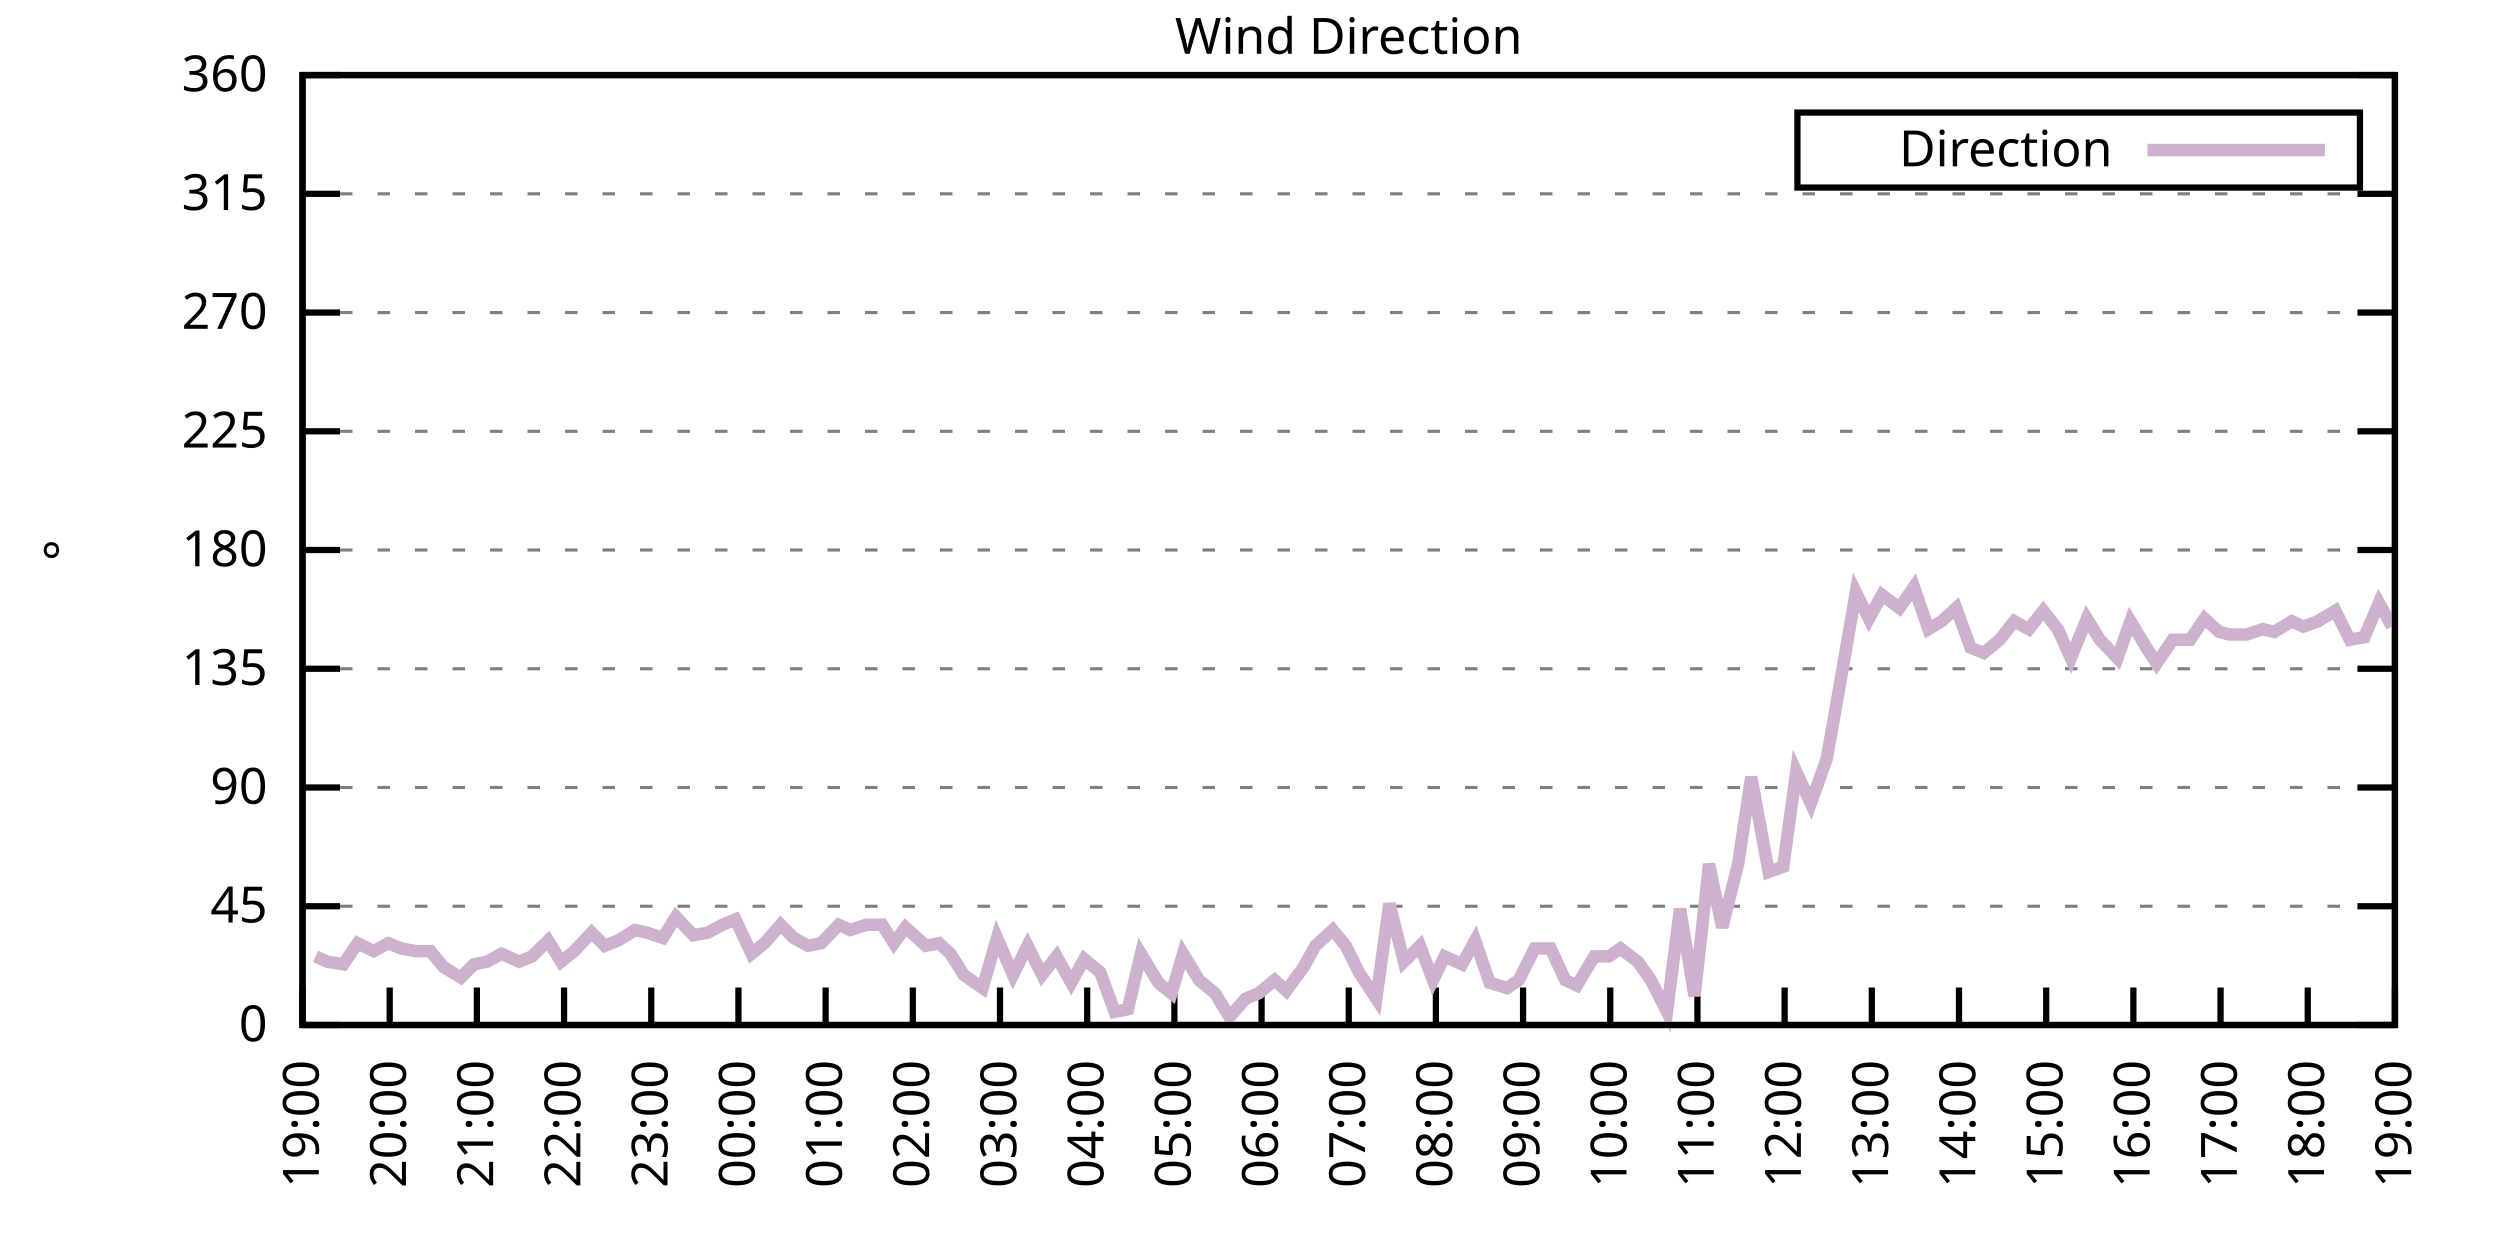
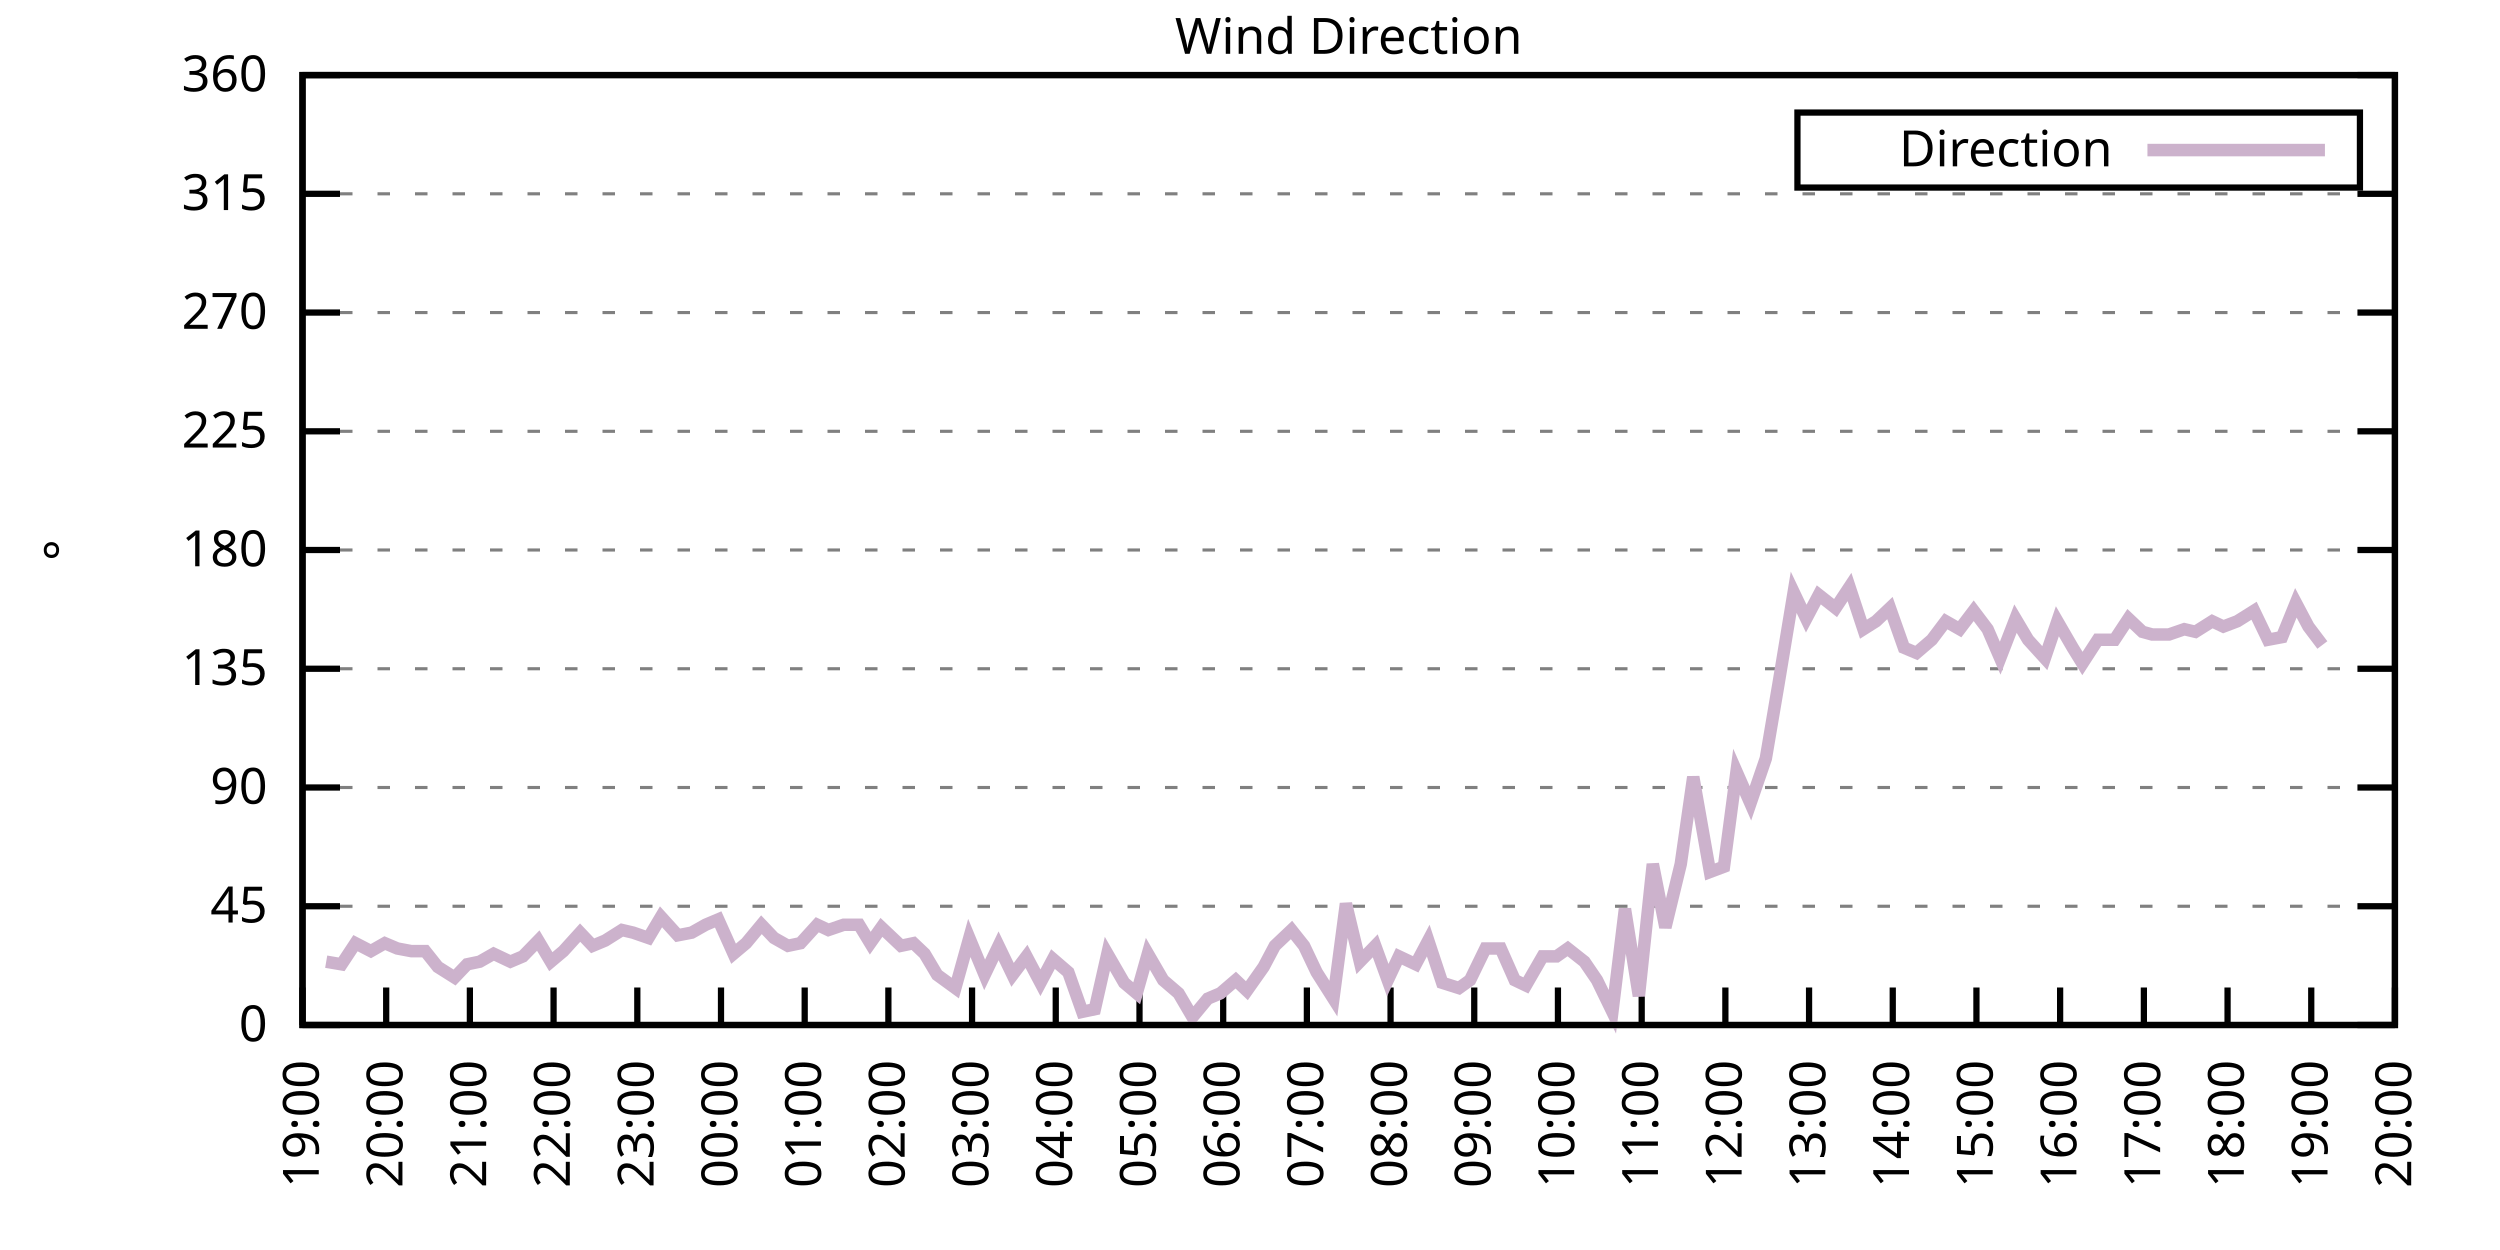
<svg xmlns="http://www.w3.org/2000/svg" xmlns:xlink="http://www.w3.org/1999/xlink" width="400" height="200" viewBox="0 0 400 200">
  <g id="gnuplot_canvas">
    <rect x="0" y="0" width="400" height="200" fill="none" />
    <defs>
      <circle id="gpDot" r="0.5" stroke-width="0.5" stroke="currentColor" />
      <path id="gpPt0" stroke-width="0.333" stroke="currentColor" d="M-1,0 h2 M0,-1 v2" />
      <path id="gpPt1" stroke-width="0.333" stroke="currentColor" d="M-1,-1 L1,1 M1,-1 L-1,1" />
      <path id="gpPt2" stroke-width="0.333" stroke="currentColor" d="M-1,0 L1,0 M0,-1 L0,1 M-1,-1 L1,1 M-1,1 L1,-1" />
      <rect id="gpPt3" stroke-width="0.333" stroke="currentColor" x="-1" y="-1" width="2" height="2" />
      <rect id="gpPt4" stroke-width="0.333" stroke="currentColor" fill="currentColor" x="-1" y="-1" width="2" height="2" />
      <circle id="gpPt5" stroke-width="0.333" stroke="currentColor" cx="0" cy="0" r="1" />
      <use xlink:href="#gpPt5" id="gpPt6" fill="currentColor" stroke="none" />
      <path id="gpPt7" stroke-width="0.333" stroke="currentColor" d="M0,-1.33 L-1.33,0.67 L1.33,0.67 z" />
      <use xlink:href="#gpPt7" id="gpPt8" fill="currentColor" stroke="none" />
      <use xlink:href="#gpPt7" id="gpPt9" stroke="currentColor" transform="rotate(180)" />
      <use xlink:href="#gpPt9" id="gpPt10" fill="currentColor" stroke="none" />
      <use xlink:href="#gpPt3" id="gpPt11" stroke="currentColor" transform="rotate(45)" />
      <use xlink:href="#gpPt11" id="gpPt12" fill="currentColor" stroke="none" />
      <path id="gpPt13" stroke-width="0.333" stroke="currentColor" d="M0,1.330 L1.265,0.411 L0.782,-1.067 L-0.782,-1.076 L-1.265,0.411 z" />
      <use xlink:href="#gpPt13" id="gpPt14" fill="currentColor" stroke="none" />
      <filter id="textbox" filterUnits="objectBoundingBox" x="0" y="0" height="1" width="1">
        <feFlood flood-color="white" flood-opacity="1" result="bgnd" />
        <feComposite in="SourceGraphic" in2="bgnd" operator="atop" />
      </filter>
      <filter id="greybox" filterUnits="objectBoundingBox" x="0" y="0" height="1" width="1">
        <feFlood flood-color="lightgrey" flood-opacity="1" result="grey" />
        <feComposite in="SourceGraphic" in2="grey" operator="atop" />
      </filter>
    </defs>
    <g fill="none" color="white" stroke="currentColor" stroke-width="1.00" stroke-linecap="butt" stroke-linejoin="miter">
</g>
    <g fill="none" color="black" stroke="currentColor" stroke-width="1.00" stroke-linecap="butt" stroke-linejoin="miter">
      <g stroke="none" shape-rendering="crispEdges">
        <polygon fill="rgb(255, 255, 255)" points="48.40,164.00 383.18,164.00 383.18,12.02 48.40,12.02 " />
      </g>
    </g>
    <g fill="none" color="black" stroke="currentColor" stroke-width="1.00" stroke-linecap="butt" stroke-linejoin="miter">
</g>
    <g fill="none" color="black" stroke="black" stroke-width="0.50" stroke-linecap="butt" stroke-linejoin="miter">
</g>
    <g fill="none" color="gray" stroke="currentColor" stroke-width="0.50" stroke-linecap="butt" stroke-linejoin="miter">
      <path stroke="gray" stroke-dasharray="2,4" class="gridline" d="M48.40,164.00 L383.19,164.00  " />
    </g>
    <g fill="none" color="gray" stroke="gray" stroke-width="1.00" stroke-linecap="butt" stroke-linejoin="miter">
</g>
    <g fill="none" color="black" stroke="currentColor" stroke-width="1.00" stroke-linecap="butt" stroke-linejoin="miter">
      <path stroke="black" d="M48.40,164.00 L54.40,164.00 M383.19,164.00 L377.19,164.00  " />
      <g transform="translate(42.80,166.60)" stroke="none" fill="black" font-family="Sans" font-size="8.00" text-anchor="end">
        <text>
          <tspan font-family="Sans"> 0</tspan>
        </text>
      </g>
    </g>
    <g fill="none" color="black" stroke="currentColor" stroke-width="1.00" stroke-linecap="butt" stroke-linejoin="miter">
</g>
    <g fill="none" color="black" stroke="black" stroke-width="0.50" stroke-linecap="butt" stroke-linejoin="miter">
</g>
    <g fill="none" color="gray" stroke="currentColor" stroke-width="0.50" stroke-linecap="butt" stroke-linejoin="miter">
      <path stroke="gray" stroke-dasharray="2,4" class="gridline" d="M48.40,145.00 L383.19,145.00  " />
    </g>
    <g fill="none" color="gray" stroke="gray" stroke-width="1.00" stroke-linecap="butt" stroke-linejoin="miter">
</g>
    <g fill="none" color="black" stroke="currentColor" stroke-width="1.00" stroke-linecap="butt" stroke-linejoin="miter">
      <path stroke="black" d="M48.40,145.00 L54.40,145.00 M383.19,145.00 L377.19,145.00  " />
      <g transform="translate(42.80,147.60)" stroke="none" fill="black" font-family="Sans" font-size="8.00" text-anchor="end">
        <text>
          <tspan font-family="Sans"> 45</tspan>
        </text>
      </g>
    </g>
    <g fill="none" color="black" stroke="currentColor" stroke-width="1.00" stroke-linecap="butt" stroke-linejoin="miter">
</g>
    <g fill="none" color="black" stroke="black" stroke-width="0.50" stroke-linecap="butt" stroke-linejoin="miter">
</g>
    <g fill="none" color="gray" stroke="currentColor" stroke-width="0.50" stroke-linecap="butt" stroke-linejoin="miter">
      <path stroke="gray" stroke-dasharray="2,4" class="gridline" d="M48.40,126.00 L383.19,126.00  " />
    </g>
    <g fill="none" color="gray" stroke="gray" stroke-width="1.00" stroke-linecap="butt" stroke-linejoin="miter">
</g>
    <g fill="none" color="black" stroke="currentColor" stroke-width="1.00" stroke-linecap="butt" stroke-linejoin="miter">
      <path stroke="black" d="M48.40,126.00 L54.40,126.00 M383.19,126.00 L377.19,126.00  " />
      <g transform="translate(42.80,128.60)" stroke="none" fill="black" font-family="Sans" font-size="8.00" text-anchor="end">
        <text>
          <tspan font-family="Sans"> 90</tspan>
        </text>
      </g>
    </g>
    <g fill="none" color="black" stroke="currentColor" stroke-width="1.00" stroke-linecap="butt" stroke-linejoin="miter">
</g>
    <g fill="none" color="black" stroke="black" stroke-width="0.50" stroke-linecap="butt" stroke-linejoin="miter">
</g>
    <g fill="none" color="gray" stroke="currentColor" stroke-width="0.50" stroke-linecap="butt" stroke-linejoin="miter">
      <path stroke="gray" stroke-dasharray="2,4" class="gridline" d="M48.40,107.00 L383.19,107.00  " />
    </g>
    <g fill="none" color="gray" stroke="gray" stroke-width="1.00" stroke-linecap="butt" stroke-linejoin="miter">
</g>
    <g fill="none" color="black" stroke="currentColor" stroke-width="1.00" stroke-linecap="butt" stroke-linejoin="miter">
      <path stroke="black" d="M48.40,107.00 L54.40,107.00 M383.19,107.00 L377.19,107.00  " />
      <g transform="translate(42.80,109.60)" stroke="none" fill="black" font-family="Sans" font-size="8.00" text-anchor="end">
        <text>
          <tspan font-family="Sans"> 135</tspan>
        </text>
      </g>
    </g>
    <g fill="none" color="black" stroke="currentColor" stroke-width="1.00" stroke-linecap="butt" stroke-linejoin="miter">
</g>
    <g fill="none" color="black" stroke="black" stroke-width="0.50" stroke-linecap="butt" stroke-linejoin="miter">
</g>
    <g fill="none" color="gray" stroke="currentColor" stroke-width="0.50" stroke-linecap="butt" stroke-linejoin="miter">
      <path stroke="gray" stroke-dasharray="2,4" class="gridline" d="M48.40,88.00 L383.19,88.00  " />
    </g>
    <g fill="none" color="gray" stroke="gray" stroke-width="1.00" stroke-linecap="butt" stroke-linejoin="miter">
</g>
    <g fill="none" color="black" stroke="currentColor" stroke-width="1.00" stroke-linecap="butt" stroke-linejoin="miter">
      <path stroke="black" d="M48.40,88.00 L54.40,88.00 M383.19,88.00 L377.19,88.00  " />
      <g transform="translate(42.80,90.60)" stroke="none" fill="black" font-family="Sans" font-size="8.00" text-anchor="end">
        <text>
          <tspan font-family="Sans"> 180</tspan>
        </text>
      </g>
    </g>
    <g fill="none" color="black" stroke="currentColor" stroke-width="1.00" stroke-linecap="butt" stroke-linejoin="miter">
</g>
    <g fill="none" color="black" stroke="black" stroke-width="0.50" stroke-linecap="butt" stroke-linejoin="miter">
</g>
    <g fill="none" color="gray" stroke="currentColor" stroke-width="0.50" stroke-linecap="butt" stroke-linejoin="miter">
      <path stroke="gray" stroke-dasharray="2,4" class="gridline" d="M48.40,69.01 L383.19,69.01  " />
    </g>
    <g fill="none" color="gray" stroke="gray" stroke-width="1.00" stroke-linecap="butt" stroke-linejoin="miter">
</g>
    <g fill="none" color="black" stroke="currentColor" stroke-width="1.00" stroke-linecap="butt" stroke-linejoin="miter">
      <path stroke="black" d="M48.40,69.01 L54.40,69.01 M383.19,69.01 L377.19,69.01  " />
      <g transform="translate(42.80,71.61)" stroke="none" fill="black" font-family="Sans" font-size="8.00" text-anchor="end">
        <text>
          <tspan font-family="Sans"> 225</tspan>
        </text>
      </g>
    </g>
    <g fill="none" color="black" stroke="currentColor" stroke-width="1.00" stroke-linecap="butt" stroke-linejoin="miter">
</g>
    <g fill="none" color="black" stroke="black" stroke-width="0.50" stroke-linecap="butt" stroke-linejoin="miter">
</g>
    <g fill="none" color="gray" stroke="currentColor" stroke-width="0.50" stroke-linecap="butt" stroke-linejoin="miter">
      <path stroke="gray" stroke-dasharray="2,4" class="gridline" d="M48.40,50.01 L383.19,50.01  " />
    </g>
    <g fill="none" color="gray" stroke="gray" stroke-width="1.00" stroke-linecap="butt" stroke-linejoin="miter">
</g>
    <g fill="none" color="black" stroke="currentColor" stroke-width="1.00" stroke-linecap="butt" stroke-linejoin="miter">
      <path stroke="black" d="M48.40,50.01 L54.40,50.01 M383.19,50.01 L377.19,50.01  " />
      <g transform="translate(42.80,52.61)" stroke="none" fill="black" font-family="Sans" font-size="8.00" text-anchor="end">
        <text>
          <tspan font-family="Sans"> 270</tspan>
        </text>
      </g>
    </g>
    <g fill="none" color="black" stroke="currentColor" stroke-width="1.00" stroke-linecap="butt" stroke-linejoin="miter">
</g>
    <g fill="none" color="black" stroke="black" stroke-width="0.50" stroke-linecap="butt" stroke-linejoin="miter">
</g>
    <g fill="none" color="gray" stroke="currentColor" stroke-width="0.50" stroke-linecap="butt" stroke-linejoin="miter">
      <path stroke="gray" stroke-dasharray="2,4" class="gridline" d="M48.40,31.01 L383.19,31.01  " />
    </g>
    <g fill="none" color="gray" stroke="gray" stroke-width="1.00" stroke-linecap="butt" stroke-linejoin="miter">
</g>
    <g fill="none" color="black" stroke="currentColor" stroke-width="1.00" stroke-linecap="butt" stroke-linejoin="miter">
      <path stroke="black" d="M48.40,31.01 L54.40,31.01 M383.19,31.01 L377.19,31.01  " />
      <g transform="translate(42.80,33.61)" stroke="none" fill="black" font-family="Sans" font-size="8.00" text-anchor="end">
        <text>
          <tspan font-family="Sans"> 315</tspan>
        </text>
      </g>
    </g>
    <g fill="none" color="black" stroke="currentColor" stroke-width="1.00" stroke-linecap="butt" stroke-linejoin="miter">
</g>
    <g fill="none" color="black" stroke="black" stroke-width="0.50" stroke-linecap="butt" stroke-linejoin="miter">
</g>
    <g fill="none" color="gray" stroke="currentColor" stroke-width="0.50" stroke-linecap="butt" stroke-linejoin="miter">
      <path stroke="gray" stroke-dasharray="2,4" class="gridline" d="M48.40,12.01 L383.19,12.01  " />
    </g>
    <g fill="none" color="gray" stroke="gray" stroke-width="1.00" stroke-linecap="butt" stroke-linejoin="miter">
</g>
    <g fill="none" color="black" stroke="currentColor" stroke-width="1.00" stroke-linecap="butt" stroke-linejoin="miter">
      <path stroke="black" d="M48.40,12.01 L54.40,12.01 M383.19,12.01 L377.19,12.01  " />
      <g transform="translate(42.80,14.61)" stroke="none" fill="black" font-family="Sans" font-size="8.00" text-anchor="end">
        <text>
          <tspan font-family="Sans"> 360</tspan>
        </text>
      </g>
    </g>
    <g fill="none" color="black" stroke="currentColor" stroke-width="1.00" stroke-linecap="butt" stroke-linejoin="miter">
      <path stroke="black" d="M48.40,164.00 L48.40,158.00  " />
      <g transform="translate(51.00,169.60) rotate(270.00)" stroke="none" fill="black" font-family="Sans" font-size="8.00" text-anchor="end">
        <text>
          <tspan font-family="Sans">19:00</tspan>
        </text>
      </g>
    </g>
    <g fill="none" color="black" stroke="currentColor" stroke-width="1.00" stroke-linecap="butt" stroke-linejoin="miter">
-       <path stroke="black" d="M62.35,164.00 L62.35,158.00  " />
-       <g transform="translate(64.95,169.60) rotate(270.00)" stroke="none" fill="black" font-family="Sans" font-size="8.00" text-anchor="end">
+       <path stroke="black" d="M61.79,164.00 L61.79,158.00  " />
+       <g transform="translate(64.39,169.60) rotate(270.00)" stroke="none" fill="black" font-family="Sans" font-size="8.00" text-anchor="end">
        <text>
          <tspan font-family="Sans">20:00</tspan>
        </text>
      </g>
    </g>
    <g fill="none" color="black" stroke="currentColor" stroke-width="1.00" stroke-linecap="butt" stroke-linejoin="miter">
-       <path stroke="black" d="M76.30,164.00 L76.30,158.00  " />
-       <g transform="translate(78.90,169.60) rotate(270.00)" stroke="none" fill="black" font-family="Sans" font-size="8.00" text-anchor="end">
+       <path stroke="black" d="M75.18,164.00 L75.18,158.00  " />
+       <g transform="translate(77.78,169.60) rotate(270.00)" stroke="none" fill="black" font-family="Sans" font-size="8.00" text-anchor="end">
        <text>
          <tspan font-family="Sans">21:00</tspan>
        </text>
      </g>
    </g>
    <g fill="none" color="black" stroke="currentColor" stroke-width="1.00" stroke-linecap="butt" stroke-linejoin="miter">
-       <path stroke="black" d="M90.25,164.00 L90.25,158.00  " />
-       <g transform="translate(92.85,169.60) rotate(270.00)" stroke="none" fill="black" font-family="Sans" font-size="8.00" text-anchor="end">
+       <path stroke="black" d="M88.57,164.00 L88.57,158.00  " />
+       <g transform="translate(91.17,169.60) rotate(270.00)" stroke="none" fill="black" font-family="Sans" font-size="8.00" text-anchor="end">
        <text>
          <tspan font-family="Sans">22:00</tspan>
        </text>
      </g>
    </g>
    <g fill="none" color="black" stroke="currentColor" stroke-width="1.00" stroke-linecap="butt" stroke-linejoin="miter">
-       <path stroke="black" d="M104.20,164.00 L104.20,158.00  " />
-       <g transform="translate(106.80,169.60) rotate(270.00)" stroke="none" fill="black" font-family="Sans" font-size="8.00" text-anchor="end">
+       <path stroke="black" d="M101.97,164.00 L101.97,158.00  " />
+       <g transform="translate(104.57,169.60) rotate(270.00)" stroke="none" fill="black" font-family="Sans" font-size="8.00" text-anchor="end">
        <text>
          <tspan font-family="Sans">23:00</tspan>
        </text>
      </g>
    </g>
    <g fill="none" color="black" stroke="currentColor" stroke-width="1.00" stroke-linecap="butt" stroke-linejoin="miter">
-       <path stroke="black" d="M118.15,164.00 L118.15,158.00  " />
-       <g transform="translate(120.75,169.60) rotate(270.00)" stroke="none" fill="black" font-family="Sans" font-size="8.00" text-anchor="end">
+       <path stroke="black" d="M115.36,164.00 L115.36,158.00  " />
+       <g transform="translate(117.96,169.60) rotate(270.00)" stroke="none" fill="black" font-family="Sans" font-size="8.00" text-anchor="end">
        <text>
          <tspan font-family="Sans">00:00</tspan>
        </text>
      </g>
    </g>
    <g fill="none" color="black" stroke="currentColor" stroke-width="1.00" stroke-linecap="butt" stroke-linejoin="miter">
-       <path stroke="black" d="M132.10,164.00 L132.10,158.00  " />
-       <g transform="translate(134.70,169.60) rotate(270.00)" stroke="none" fill="black" font-family="Sans" font-size="8.00" text-anchor="end">
+       <path stroke="black" d="M128.75,164.00 L128.75,158.00  " />
+       <g transform="translate(131.35,169.60) rotate(270.00)" stroke="none" fill="black" font-family="Sans" font-size="8.00" text-anchor="end">
        <text>
          <tspan font-family="Sans">01:00</tspan>
        </text>
      </g>
    </g>
    <g fill="none" color="black" stroke="currentColor" stroke-width="1.00" stroke-linecap="butt" stroke-linejoin="miter">
-       <path stroke="black" d="M146.05,164.00 L146.05,158.00  " />
-       <g transform="translate(148.65,169.60) rotate(270.00)" stroke="none" fill="black" font-family="Sans" font-size="8.00" text-anchor="end">
+       <path stroke="black" d="M142.14,164.00 L142.14,158.00  " />
+       <g transform="translate(144.74,169.60) rotate(270.00)" stroke="none" fill="black" font-family="Sans" font-size="8.00" text-anchor="end">
        <text>
          <tspan font-family="Sans">02:00</tspan>
        </text>
      </g>
    </g>
    <g fill="none" color="black" stroke="currentColor" stroke-width="1.00" stroke-linecap="butt" stroke-linejoin="miter">
-       <path stroke="black" d="M160.00,164.00 L160.00,158.00  " />
-       <g transform="translate(162.60,169.60) rotate(270.00)" stroke="none" fill="black" font-family="Sans" font-size="8.00" text-anchor="end">
+       <path stroke="black" d="M155.53,164.00 L155.53,158.00  " />
+       <g transform="translate(158.13,169.60) rotate(270.00)" stroke="none" fill="black" font-family="Sans" font-size="8.00" text-anchor="end">
        <text>
          <tspan font-family="Sans">03:00</tspan>
        </text>
      </g>
    </g>
    <g fill="none" color="black" stroke="currentColor" stroke-width="1.00" stroke-linecap="butt" stroke-linejoin="miter">
-       <path stroke="black" d="M173.95,164.00 L173.95,158.00  " />
-       <g transform="translate(176.55,169.60) rotate(270.00)" stroke="none" fill="black" font-family="Sans" font-size="8.00" text-anchor="end">
+       <path stroke="black" d="M168.92,164.00 L168.92,158.00  " />
+       <g transform="translate(171.52,169.60) rotate(270.00)" stroke="none" fill="black" font-family="Sans" font-size="8.00" text-anchor="end">
        <text>
          <tspan font-family="Sans">04:00</tspan>
        </text>
      </g>
    </g>
    <g fill="none" color="black" stroke="currentColor" stroke-width="1.00" stroke-linecap="butt" stroke-linejoin="miter">
-       <path stroke="black" d="M187.90,164.00 L187.90,158.00  " />
-       <g transform="translate(190.50,169.60) rotate(270.00)" stroke="none" fill="black" font-family="Sans" font-size="8.00" text-anchor="end">
+       <path stroke="black" d="M182.32,164.00 L182.32,158.00  " />
+       <g transform="translate(184.92,169.60) rotate(270.00)" stroke="none" fill="black" font-family="Sans" font-size="8.00" text-anchor="end">
        <text>
          <tspan font-family="Sans">05:00</tspan>
        </text>
      </g>
    </g>
    <g fill="none" color="black" stroke="currentColor" stroke-width="1.00" stroke-linecap="butt" stroke-linejoin="miter">
-       <path stroke="black" d="M201.85,164.00 L201.85,158.00  " />
-       <g transform="translate(204.45,169.60) rotate(270.00)" stroke="none" fill="black" font-family="Sans" font-size="8.00" text-anchor="end">
+       <path stroke="black" d="M195.71,164.00 L195.71,158.00  " />
+       <g transform="translate(198.31,169.60) rotate(270.00)" stroke="none" fill="black" font-family="Sans" font-size="8.00" text-anchor="end">
        <text>
          <tspan font-family="Sans">06:00</tspan>
        </text>
      </g>
    </g>
    <g fill="none" color="black" stroke="currentColor" stroke-width="1.00" stroke-linecap="butt" stroke-linejoin="miter">
-       <path stroke="black" d="M215.80,164.00 L215.80,158.00  " />
-       <g transform="translate(218.40,169.60) rotate(270.00)" stroke="none" fill="black" font-family="Sans" font-size="8.00" text-anchor="end">
+       <path stroke="black" d="M209.10,164.00 L209.10,158.00  " />
+       <g transform="translate(211.70,169.60) rotate(270.00)" stroke="none" fill="black" font-family="Sans" font-size="8.00" text-anchor="end">
        <text>
          <tspan font-family="Sans">07:00</tspan>
        </text>
      </g>
    </g>
    <g fill="none" color="black" stroke="currentColor" stroke-width="1.00" stroke-linecap="butt" stroke-linejoin="miter">
-       <path stroke="black" d="M229.74,164.00 L229.74,158.00  " />
-       <g transform="translate(232.34,169.60) rotate(270.00)" stroke="none" fill="black" font-family="Sans" font-size="8.00" text-anchor="end">
+       <path stroke="black" d="M222.49,164.00 L222.49,158.00  " />
+       <g transform="translate(225.09,169.60) rotate(270.00)" stroke="none" fill="black" font-family="Sans" font-size="8.00" text-anchor="end">
        <text>
          <tspan font-family="Sans">08:00</tspan>
        </text>
      </g>
    </g>
    <g fill="none" color="black" stroke="currentColor" stroke-width="1.00" stroke-linecap="butt" stroke-linejoin="miter">
-       <path stroke="black" d="M243.69,164.00 L243.69,158.00  " />
-       <g transform="translate(246.29,169.60) rotate(270.00)" stroke="none" fill="black" font-family="Sans" font-size="8.00" text-anchor="end">
+       <path stroke="black" d="M235.88,164.00 L235.88,158.00  " />
+       <g transform="translate(238.48,169.60) rotate(270.00)" stroke="none" fill="black" font-family="Sans" font-size="8.00" text-anchor="end">
        <text>
          <tspan font-family="Sans">09:00</tspan>
        </text>
      </g>
    </g>
    <g fill="none" color="black" stroke="currentColor" stroke-width="1.00" stroke-linecap="butt" stroke-linejoin="miter">
-       <path stroke="black" d="M257.64,164.00 L257.64,158.00  " />
-       <g transform="translate(260.24,169.60) rotate(270.00)" stroke="none" fill="black" font-family="Sans" font-size="8.00" text-anchor="end">
+       <path stroke="black" d="M249.27,164.00 L249.27,158.00  " />
+       <g transform="translate(251.87,169.60) rotate(270.00)" stroke="none" fill="black" font-family="Sans" font-size="8.00" text-anchor="end">
        <text>
          <tspan font-family="Sans">10:00</tspan>
        </text>
      </g>
    </g>
    <g fill="none" color="black" stroke="currentColor" stroke-width="1.00" stroke-linecap="butt" stroke-linejoin="miter">
-       <path stroke="black" d="M271.59,164.00 L271.59,158.00  " />
-       <g transform="translate(274.19,169.60) rotate(270.00)" stroke="none" fill="black" font-family="Sans" font-size="8.00" text-anchor="end">
+       <path stroke="black" d="M262.67,164.00 L262.67,158.00  " />
+       <g transform="translate(265.27,169.60) rotate(270.00)" stroke="none" fill="black" font-family="Sans" font-size="8.00" text-anchor="end">
        <text>
          <tspan font-family="Sans">11:00</tspan>
        </text>
      </g>
    </g>
    <g fill="none" color="black" stroke="currentColor" stroke-width="1.00" stroke-linecap="butt" stroke-linejoin="miter">
-       <path stroke="black" d="M285.54,164.00 L285.54,158.00  " />
-       <g transform="translate(288.14,169.60) rotate(270.00)" stroke="none" fill="black" font-family="Sans" font-size="8.00" text-anchor="end">
+       <path stroke="black" d="M276.06,164.00 L276.06,158.00  " />
+       <g transform="translate(278.66,169.60) rotate(270.00)" stroke="none" fill="black" font-family="Sans" font-size="8.00" text-anchor="end">
        <text>
          <tspan font-family="Sans">12:00</tspan>
        </text>
      </g>
    </g>
    <g fill="none" color="black" stroke="currentColor" stroke-width="1.00" stroke-linecap="butt" stroke-linejoin="miter">
-       <path stroke="black" d="M299.49,164.00 L299.49,158.00  " />
-       <g transform="translate(302.09,169.60) rotate(270.00)" stroke="none" fill="black" font-family="Sans" font-size="8.00" text-anchor="end">
+       <path stroke="black" d="M289.45,164.00 L289.45,158.00  " />
+       <g transform="translate(292.05,169.60) rotate(270.00)" stroke="none" fill="black" font-family="Sans" font-size="8.00" text-anchor="end">
        <text>
          <tspan font-family="Sans">13:00</tspan>
        </text>
      </g>
    </g>
    <g fill="none" color="black" stroke="currentColor" stroke-width="1.00" stroke-linecap="butt" stroke-linejoin="miter">
-       <path stroke="black" d="M313.44,164.00 L313.44,158.00  " />
-       <g transform="translate(316.04,169.60) rotate(270.00)" stroke="none" fill="black" font-family="Sans" font-size="8.00" text-anchor="end">
+       <path stroke="black" d="M302.84,164.00 L302.84,158.00  " />
+       <g transform="translate(305.44,169.60) rotate(270.00)" stroke="none" fill="black" font-family="Sans" font-size="8.00" text-anchor="end">
        <text>
          <tspan font-family="Sans">14:00</tspan>
        </text>
      </g>
    </g>
    <g fill="none" color="black" stroke="currentColor" stroke-width="1.00" stroke-linecap="butt" stroke-linejoin="miter">
-       <path stroke="black" d="M327.39,164.00 L327.39,158.00  " />
-       <g transform="translate(329.99,169.60) rotate(270.00)" stroke="none" fill="black" font-family="Sans" font-size="8.00" text-anchor="end">
+       <path stroke="black" d="M316.23,164.00 L316.23,158.00  " />
+       <g transform="translate(318.83,169.60) rotate(270.00)" stroke="none" fill="black" font-family="Sans" font-size="8.00" text-anchor="end">
        <text>
          <tspan font-family="Sans">15:00</tspan>
        </text>
      </g>
    </g>
    <g fill="none" color="black" stroke="currentColor" stroke-width="1.00" stroke-linecap="butt" stroke-linejoin="miter">
-       <path stroke="black" d="M341.34,164.00 L341.34,158.00  " />
-       <g transform="translate(343.94,169.60) rotate(270.00)" stroke="none" fill="black" font-family="Sans" font-size="8.00" text-anchor="end">
+       <path stroke="black" d="M329.62,164.00 L329.62,158.00  " />
+       <g transform="translate(332.22,169.60) rotate(270.00)" stroke="none" fill="black" font-family="Sans" font-size="8.00" text-anchor="end">
        <text>
          <tspan font-family="Sans">16:00</tspan>
        </text>
      </g>
    </g>
    <g fill="none" color="black" stroke="currentColor" stroke-width="1.00" stroke-linecap="butt" stroke-linejoin="miter">
-       <path stroke="black" d="M355.29,164.00 L355.29,158.00  " />
-       <g transform="translate(357.89,169.60) rotate(270.00)" stroke="none" fill="black" font-family="Sans" font-size="8.00" text-anchor="end">
+       <path stroke="black" d="M343.02,164.00 L343.02,158.00  " />
+       <g transform="translate(345.62,169.60) rotate(270.00)" stroke="none" fill="black" font-family="Sans" font-size="8.00" text-anchor="end">
        <text>
          <tspan font-family="Sans">17:00</tspan>
        </text>
      </g>
    </g>
    <g fill="none" color="black" stroke="currentColor" stroke-width="1.00" stroke-linecap="butt" stroke-linejoin="miter">
-       <path stroke="black" d="M369.24,164.00 L369.24,158.00  " />
-       <g transform="translate(371.84,169.60) rotate(270.00)" stroke="none" fill="black" font-family="Sans" font-size="8.00" text-anchor="end">
+       <path stroke="black" d="M356.41,164.00 L356.41,158.00  " />
+       <g transform="translate(359.01,169.60) rotate(270.00)" stroke="none" fill="black" font-family="Sans" font-size="8.00" text-anchor="end">
        <text>
          <tspan font-family="Sans">18:00</tspan>
+         </text>
+       </g>
+     </g>
+     <g fill="none" color="black" stroke="currentColor" stroke-width="1.00" stroke-linecap="butt" stroke-linejoin="miter">
+       <path stroke="black" d="M369.80,164.00 L369.80,158.00  " />
+       <g transform="translate(372.40,169.60) rotate(270.00)" stroke="none" fill="black" font-family="Sans" font-size="8.00" text-anchor="end">
+         <text>
+           <tspan font-family="Sans">19:00</tspan>
        </text>
      </g>
    </g>
    <g fill="none" color="black" stroke="currentColor" stroke-width="1.00" stroke-linecap="butt" stroke-linejoin="miter">
      <path stroke="black" d="M383.19,164.00 L383.19,158.00  " />
      <g transform="translate(385.79,169.60) rotate(270.00)" stroke="none" fill="black" font-family="Sans" font-size="8.00" text-anchor="end">
        <text>
-           <tspan font-family="Sans">19:00</tspan>
+           <tspan font-family="Sans">20:00</tspan>
        </text>
      </g>
    </g>
    <g fill="none" color="black" stroke="currentColor" stroke-width="1.00" stroke-linecap="butt" stroke-linejoin="miter">
</g>
    <g fill="none" color="black" stroke="currentColor" stroke-width="1.00" stroke-linecap="butt" stroke-linejoin="miter">
      <path stroke="black" d="M48.40,12.01 L48.40,164.00 L383.19,164.00 L383.19,12.01 L48.40,12.01 Z  " />
    </g>
    <g fill="none" color="black" stroke="currentColor" stroke-width="1.00" stroke-linecap="butt" stroke-linejoin="miter">
</g>
    <g fill="none" color="black" stroke="currentColor" stroke-width="1.00" stroke-linecap="butt" stroke-linejoin="miter">
      <path stroke="black" d="M287.59,30.01 L287.59,18.01 L377.59,18.01 L377.59,30.01 L287.59,30.01 Z  " />
    </g>
    <g id="Wind_direction_plot_1">
      <g fill="none" color="white" stroke="black" stroke-width="2.00" stroke-linecap="butt" stroke-linejoin="miter">
</g>
      <g fill="none" color="black" stroke="currentColor" stroke-width="2.00" stroke-linecap="butt" stroke-linejoin="miter">
        <g transform="translate(337.99,26.61)" stroke="none" fill="black" font-family="Sans" font-size="8.00" text-anchor="end">
          <text>
            <tspan font-family="Sans">Direction</tspan>
          </text>
        </g>
      </g>
      <g fill="none" color="black" stroke="currentColor" stroke-width="2.00" stroke-linecap="butt" stroke-linejoin="miter">
-         <path stroke="rgb(204, 178, 204)" d="M343.59,24.01 L371.99,24.01 M50.49,153.02 L52.35,153.87 L54.91,154.29 L57.23,150.91 L59.79,152.18 L62.12,150.91   L64.21,151.76 L66.53,152.18 L68.86,152.18 L70.95,154.71 L73.74,156.40 L75.83,154.29 L77.93,153.87 L80.25,152.60   L83.04,153.87 L85.13,153.02 L87.69,150.49 L89.78,153.87 L91.88,152.18 L94.67,149.22 L96.76,151.33 L98.85,150.49   L101.64,148.80 L103.50,149.22 L106.06,150.07 L108.15,146.69 L110.94,149.65 L113.27,149.22 L115.59,147.96 L117.68,147.11   L120.24,152.60 L122.33,150.91 L124.89,147.96 L126.98,150.07 L129.31,151.33 L131.40,150.91 L134.19,147.96 L136.05,148.80   L138.61,147.96 L141.16,147.96 L143.02,150.91 L144.88,148.38 L148.14,151.33 L150.23,150.91 L152.09,152.60 L154.18,155.98   L157.21,158.09 L159.53,150.07 L162.09,155.98 L164.41,151.33 L166.74,155.98 L169.06,153.02 L171.39,157.24 L173.48,153.45   L176.04,155.56 L178.36,161.89 L180.46,161.47 L182.55,152.60 L185.34,157.24 L187.43,158.93 L189.29,152.60 L191.85,156.82   L194.41,158.93 L196.73,162.73 L199.29,159.78 L201.38,158.93 L203.94,156.82 L205.80,158.51 L208.59,154.71 L210.45,151.33   L213.24,148.80 L215.33,151.33 L217.42,155.56 L220.21,159.78 L222.30,144.58 L224.63,153.87 L227.19,151.33 L229.28,156.82   L231.14,153.02 L233.93,154.29 L236.02,150.49 L238.35,157.24 L241.14,158.09 L243.00,156.82 L245.55,151.76 L248.11,151.76   L250.44,156.82 L252.30,157.67 L255.09,153.02 L257.41,153.02 L259.27,151.76 L262.06,153.87 L264.15,156.82 L266.71,161.89   L268.80,145.42 L271.13,159.36 L273.45,138.25 L275.55,148.38 L278.10,138.25 L280.20,124.31 L282.99,139.51 L285.31,138.67   L287.40,123.47 L289.73,128.54 L292.29,121.36 L294.38,109.54 L296.94,94.76 L299.03,98.98 L301.12,95.18 L303.91,97.29   L306.23,93.92 L308.56,100.67 L310.65,99.40 L312.98,97.29 L315.30,103.63 L317.39,104.47 L319.95,102.36 L322.28,99.40   L324.60,100.67 L326.93,97.72 L329.25,100.67 L331.34,105.31 L333.90,98.98 L335.99,102.36 L338.78,105.31 L340.88,99.40   L343.43,103.63 L345.06,106.16 L347.62,102.36 L350.41,102.36 L352.73,98.98 L355.06,101.09 L356.69,101.52 L359.48,101.52   L362.03,100.67 L363.89,101.09 L366.68,99.40 L368.54,100.25 L370.87,99.40 L373.66,97.72 L375.98,102.36 L378.31,101.94   L380.63,96.45 L382.73,100.25  " />
+         <path stroke="rgb(204, 178, 204)" d="M343.59,24.01 L371.99,24.01 M52.19,153.87 L54.65,154.29 L56.88,150.91 L59.34,152.18 L61.57,150.91 L63.58,151.76   L65.81,152.18 L68.04,152.18 L70.05,154.71 L72.73,156.40 L74.74,154.29 L76.75,153.87 L78.98,152.60 L81.66,153.87   L83.66,153.02 L86.12,150.49 L88.13,153.87 L90.14,152.18 L92.82,149.22 L94.82,151.33 L96.83,150.49 L99.51,148.80   L101.30,149.22 L103.75,150.07 L105.76,146.69 L108.44,149.65 L110.67,149.22 L112.90,147.96 L114.91,147.11 L117.37,152.60   L119.38,150.91 L121.83,147.96 L123.84,150.07 L126.07,151.33 L128.08,150.91 L130.76,147.96 L132.54,148.80 L135.00,147.96   L137.45,147.96 L139.24,150.91 L141.03,148.38 L144.15,151.33 L146.16,150.91 L147.94,152.60 L149.95,155.98 L152.85,158.09   L155.09,150.07 L157.54,155.98 L159.77,151.33 L162.01,155.98 L164.24,153.02 L166.47,157.24 L168.48,153.45 L170.93,155.56   L173.17,161.89 L175.17,161.47 L177.18,152.60 L179.86,157.24 L181.87,158.93 L183.66,152.60 L186.11,156.82 L188.57,158.93   L190.80,162.73 L193.25,159.78 L195.26,158.93 L197.72,156.82 L199.50,158.51 L202.18,154.71 L203.97,151.33 L206.64,148.80   L208.65,151.33 L210.66,155.56 L213.34,159.78 L215.35,144.58 L217.58,153.87 L220.04,151.33 L222.04,156.82 L223.83,153.02   L226.51,154.29 L228.52,150.49 L230.75,157.24 L233.43,158.09 L235.21,156.82 L237.67,151.76 L240.12,151.76 L242.36,156.82   L244.14,157.67 L246.82,153.02 L249.05,153.02 L250.84,151.76 L253.51,153.87 L255.52,156.82 L257.98,161.89 L259.99,145.42   L262.22,159.36 L264.45,138.25 L266.46,148.38 L268.92,138.25 L270.92,124.31 L273.60,139.51 L275.83,138.67 L277.84,123.47   L280.07,128.54 L282.53,121.36 L284.54,109.54 L286.99,94.76 L289.00,98.98 L291.01,95.18 L293.69,97.29 L295.92,93.92   L298.15,100.67 L300.16,99.40 L302.39,97.29 L304.63,103.63 L306.63,104.47 L309.09,102.36 L311.32,99.40 L313.55,100.67   L315.79,97.72 L318.02,100.67 L320.03,105.31 L322.48,98.98 L324.49,102.36 L327.17,105.31 L329.18,99.40 L331.63,103.63   L333.19,106.16 L335.65,102.36 L338.33,102.36 L340.56,98.98 L342.79,101.09 L344.35,101.52 L347.03,101.52 L349.49,100.67   L351.27,101.09 L353.95,99.40 L355.74,100.25 L357.97,99.40 L360.65,97.72 L362.88,102.36 L365.11,101.94 L367.34,96.45   L369.35,100.25 L371.58,103.20  " />
      </g>
    </g>
    <g fill="none" color="black" stroke="currentColor" stroke-width="2.00" stroke-linecap="butt" stroke-linejoin="miter">
</g>
    <g fill="none" color="black" stroke="black" stroke-width="1.00" stroke-linecap="butt" stroke-linejoin="miter">
</g>
    <g fill="none" color="black" stroke="currentColor" stroke-width="1.00" stroke-linecap="butt" stroke-linejoin="miter">
      <path stroke="black" d="M48.40,12.01 L48.40,164.00 L383.19,164.00 L383.19,12.01 L48.40,12.01 Z  " />
      <g transform="translate(12.80,88.01) rotate(270.00)" stroke="none" fill="black" font-family="Sans" font-size="8.00" text-anchor="middle">
        <text>
          <tspan font-family="Sans">°</tspan>
        </text>
      </g>
    </g>
    <g fill="none" color="black" stroke="currentColor" stroke-width="1.00" stroke-linecap="butt" stroke-linejoin="miter">
</g>
    <g fill="none" color="black" stroke="currentColor" stroke-width="1.00" stroke-linecap="butt" stroke-linejoin="miter">
      <g transform="translate(215.79,8.61)" stroke="none" fill="black" font-family="Sans" font-size="8.00" text-anchor="middle">
        <text>
          <tspan font-family="Sans">Wind Direction</tspan>
        </text>
      </g>
    </g>
    <g fill="none" color="black" stroke="currentColor" stroke-width="1.00" stroke-linecap="butt" stroke-linejoin="miter">
</g>
  </g>
</svg>
